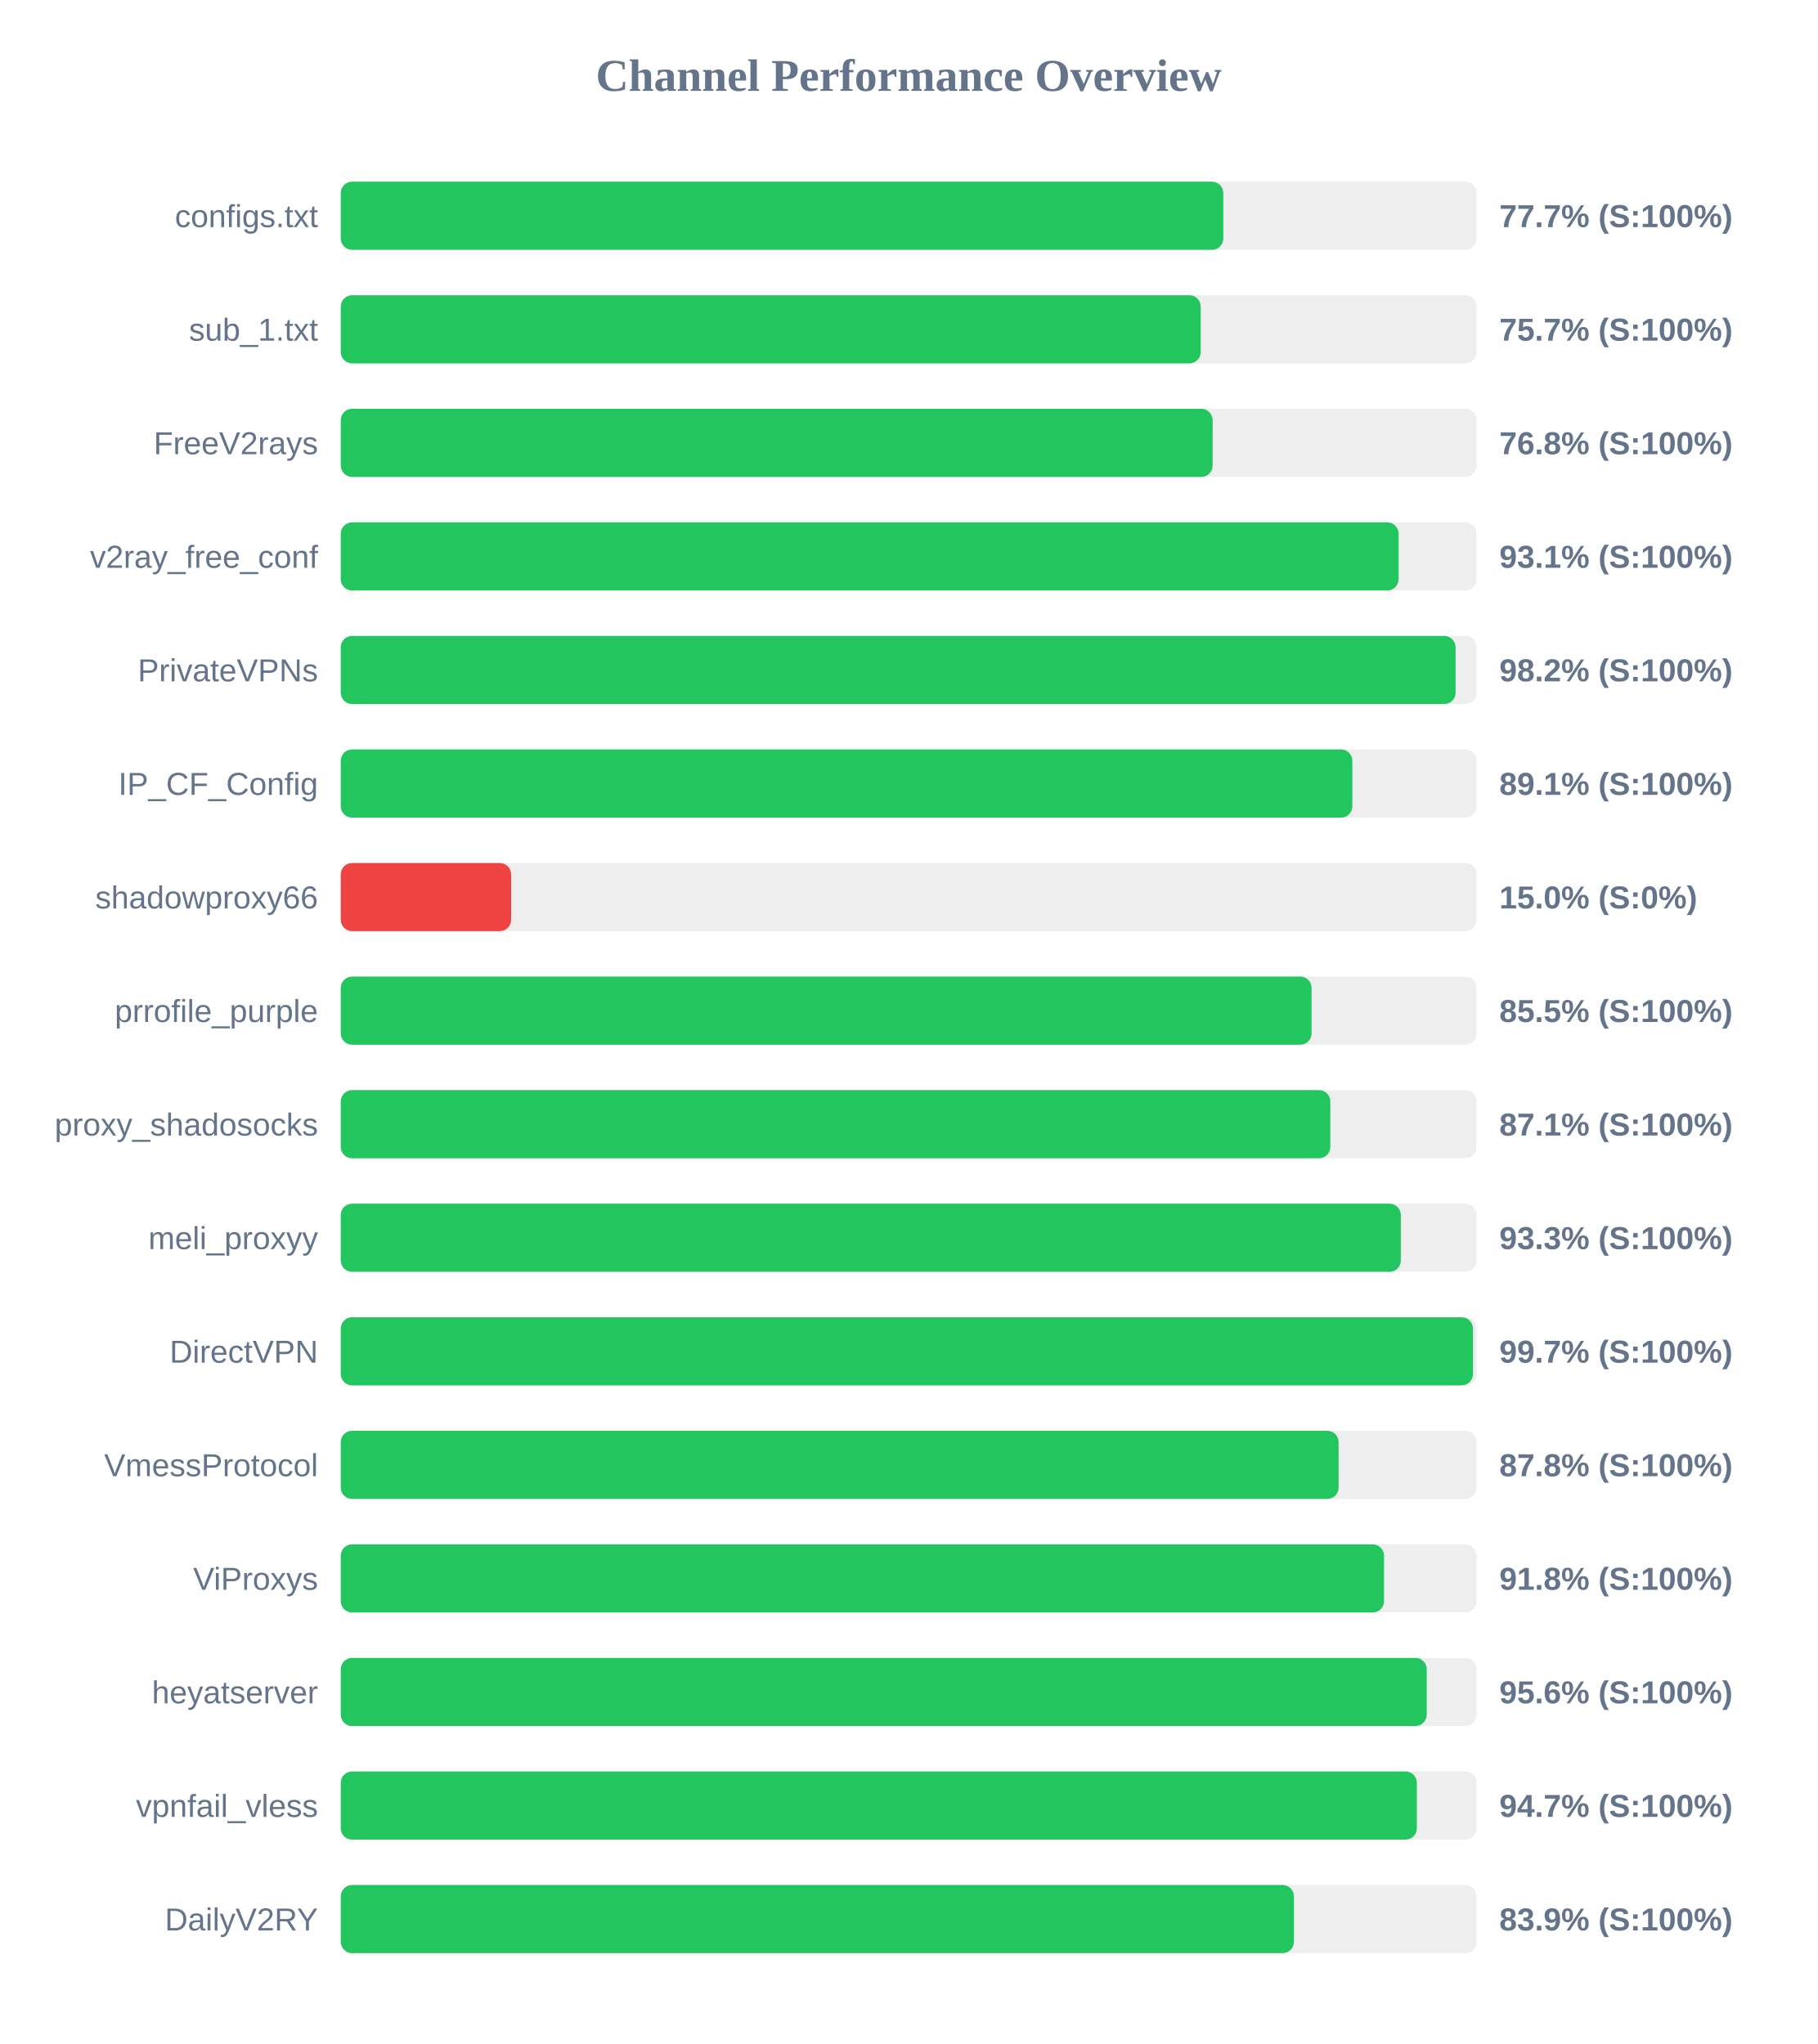
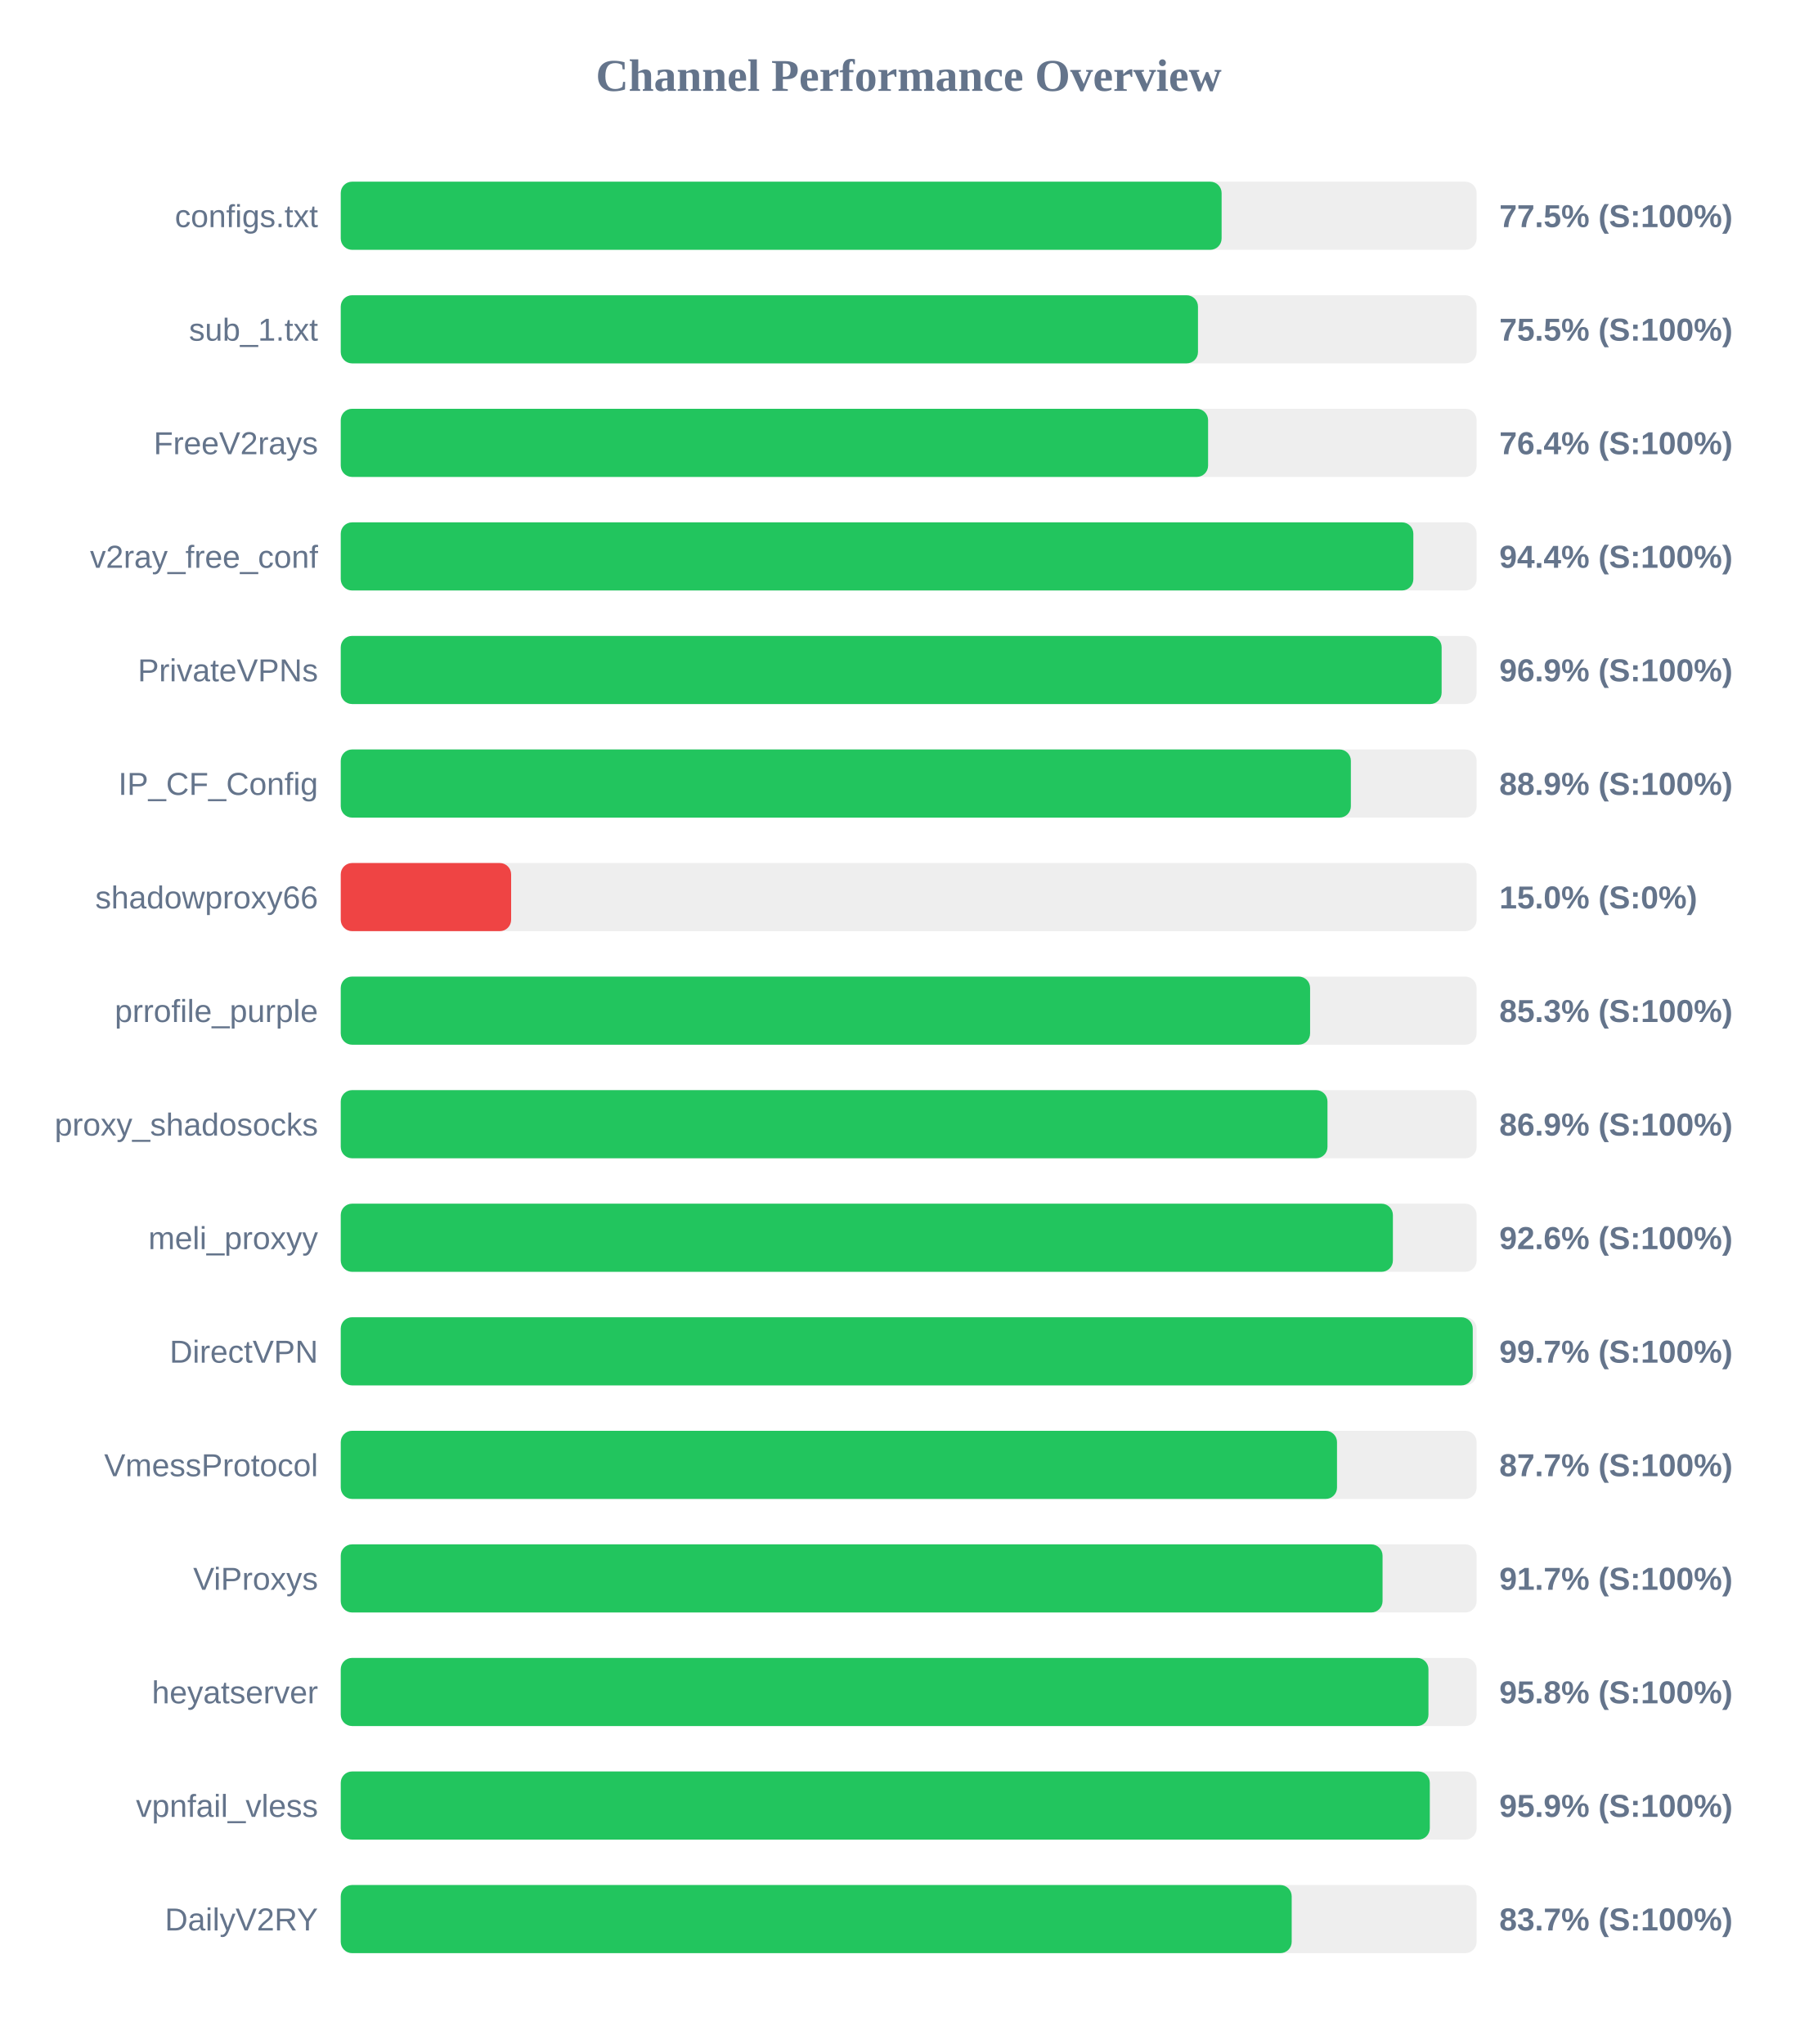
<svg xmlns="http://www.w3.org/2000/svg" width="800" height="900" version="1.1">
  <style>
        .row { font: 14px Arial; fill: #64748b; }
        .score { font: bold 14px Arial; fill: #64748b; }
    </style>
  <text x="400" y="40" text-anchor="middle" font-size="20px" font-weight="bold" fill="#64748b">Channel Performance Overview</text>
  <rect x="150" y="80" width="500" height="30" fill="#eee" rx="5" />
-   <rect x="150" y="80" width="388.5" height="30" fill="#22c55e" rx="5" />
+   <rect x="150" y="80" width="387.75" height="30" fill="#22c55e" rx="5" />
  <text x="140" y="100" text-anchor="end" class="row">configs.txt</text>
-   <text x="660" y="100" text-anchor="start" class="score">77.7% (S:100%)</text>
+   <text x="660" y="100" text-anchor="start" class="score">77.5% (S:100%)</text>
  <rect x="150" y="130" width="500" height="30" fill="#eee" rx="5" />
-   <rect x="150" y="130" width="378.55" height="30" fill="#22c55e" rx="5" />
+   <rect x="150" y="130" width="377.35" height="30" fill="#22c55e" rx="5" />
  <text x="140" y="150" text-anchor="end" class="row">sub_1.txt</text>
-   <text x="660" y="150" text-anchor="start" class="score">75.7% (S:100%)</text>
+   <text x="660" y="150" text-anchor="start" class="score">75.5% (S:100%)</text>
  <rect x="150" y="180" width="500" height="30" fill="#eee" rx="5" />
-   <rect x="150" y="180" width="383.8" height="30" fill="#22c55e" rx="5" />
+   <rect x="150" y="180" width="381.8" height="30" fill="#22c55e" rx="5" />
  <text x="140" y="200" text-anchor="end" class="row">FreeV2rays</text>
-   <text x="660" y="200" text-anchor="start" class="score">76.8% (S:100%)</text>
+   <text x="660" y="200" text-anchor="start" class="score">76.4% (S:100%)</text>
  <rect x="150" y="230" width="500" height="30" fill="#eee" rx="5" />
-   <rect x="150" y="230" width="465.65" height="30" fill="#22c55e" rx="5" />
+   <rect x="150" y="230" width="472.15" height="30" fill="#22c55e" rx="5" />
  <text x="140" y="250" text-anchor="end" class="row">v2ray_free_conf</text>
-   <text x="660" y="250" text-anchor="start" class="score">93.1% (S:100%)</text>
+   <text x="660" y="250" text-anchor="start" class="score">94.4% (S:100%)</text>
  <rect x="150" y="280" width="500" height="30" fill="#eee" rx="5" />
-   <rect x="150" y="280" width="490.75" height="30" fill="#22c55e" rx="5" />
+   <rect x="150" y="280" width="484.6" height="30" fill="#22c55e" rx="5" />
  <text x="140" y="300" text-anchor="end" class="row">PrivateVPNs</text>
-   <text x="660" y="300" text-anchor="start" class="score">98.2% (S:100%)</text>
+   <text x="660" y="300" text-anchor="start" class="score">96.9% (S:100%)</text>
  <rect x="150" y="330" width="500" height="30" fill="#eee" rx="5" />
-   <rect x="150" y="330" width="445.3" height="30" fill="#22c55e" rx="5" />
+   <rect x="150" y="330" width="444.65" height="30" fill="#22c55e" rx="5" />
  <text x="140" y="350" text-anchor="end" class="row">IP_CF_Config</text>
-   <text x="660" y="350" text-anchor="start" class="score">89.1% (S:100%)</text>
+   <text x="660" y="350" text-anchor="start" class="score">88.9% (S:100%)</text>
  <rect x="150" y="380" width="500" height="30" fill="#eee" rx="5" />
  <rect x="150" y="380" width="75.0" height="30" fill="#ef4444" rx="5" />
  <text x="140" y="400" text-anchor="end" class="row">shadowproxy66</text>
  <text x="660" y="400" text-anchor="start" class="score">15.0% (S:0%)</text>
  <rect x="150" y="430" width="500" height="30" fill="#eee" rx="5" />
-   <rect x="150" y="430" width="427.35" height="30" fill="#22c55e" rx="5" />
+   <rect x="150" y="430" width="426.7" height="30" fill="#22c55e" rx="5" />
  <text x="140" y="450" text-anchor="end" class="row">prrofile_purple</text>
-   <text x="660" y="450" text-anchor="start" class="score">85.5% (S:100%)</text>
+   <text x="660" y="450" text-anchor="start" class="score">85.3% (S:100%)</text>
  <rect x="150" y="480" width="500" height="30" fill="#eee" rx="5" />
-   <rect x="150" y="480" width="435.6" height="30" fill="#22c55e" rx="5" />
+   <rect x="150" y="480" width="434.35" height="30" fill="#22c55e" rx="5" />
  <text x="140" y="500" text-anchor="end" class="row">proxy_shadosocks</text>
-   <text x="660" y="500" text-anchor="start" class="score">87.1% (S:100%)</text>
+   <text x="660" y="500" text-anchor="start" class="score">86.9% (S:100%)</text>
  <rect x="150" y="530" width="500" height="30" fill="#eee" rx="5" />
-   <rect x="150" y="530" width="466.65" height="30" fill="#22c55e" rx="5" />
+   <rect x="150" y="530" width="463.15" height="30" fill="#22c55e" rx="5" />
  <text x="140" y="550" text-anchor="end" class="row">meli_proxyy</text>
-   <text x="660" y="550" text-anchor="start" class="score">93.3% (S:100%)</text>
+   <text x="660" y="550" text-anchor="start" class="score">92.6% (S:100%)</text>
  <rect x="150" y="580" width="500" height="30" fill="#eee" rx="5" />
-   <rect x="150" y="580" width="498.4" height="30" fill="#22c55e" rx="5" />
+   <rect x="150" y="580" width="498.3" height="30" fill="#22c55e" rx="5" />
  <text x="140" y="600" text-anchor="end" class="row">DirectVPN</text>
  <text x="660" y="600" text-anchor="start" class="score">99.7% (S:100%)</text>
  <rect x="150" y="630" width="500" height="30" fill="#eee" rx="5" />
-   <rect x="150" y="630" width="439.25" height="30" fill="#22c55e" rx="5" />
+   <rect x="150" y="630" width="438.55" height="30" fill="#22c55e" rx="5" />
  <text x="140" y="650" text-anchor="end" class="row">VmessProtocol</text>
-   <text x="660" y="650" text-anchor="start" class="score">87.8% (S:100%)</text>
+   <text x="660" y="650" text-anchor="start" class="score">87.7% (S:100%)</text>
  <rect x="150" y="680" width="500" height="30" fill="#eee" rx="5" />
-   <rect x="150" y="680" width="459.25" height="30" fill="#22c55e" rx="5" />
+   <rect x="150" y="680" width="458.6" height="30" fill="#22c55e" rx="5" />
  <text x="140" y="700" text-anchor="end" class="row">ViProxys</text>
-   <text x="660" y="700" text-anchor="start" class="score">91.8% (S:100%)</text>
+   <text x="660" y="700" text-anchor="start" class="score">91.7% (S:100%)</text>
  <rect x="150" y="730" width="500" height="30" fill="#eee" rx="5" />
-   <rect x="150" y="730" width="478.05" height="30" fill="#22c55e" rx="5" />
+   <rect x="150" y="730" width="478.8" height="30" fill="#22c55e" rx="5" />
  <text x="140" y="750" text-anchor="end" class="row">heyatserver</text>
-   <text x="660" y="750" text-anchor="start" class="score">95.6% (S:100%)</text>
+   <text x="660" y="750" text-anchor="start" class="score">95.8% (S:100%)</text>
  <rect x="150" y="780" width="500" height="30" fill="#eee" rx="5" />
-   <rect x="150" y="780" width="473.7" height="30" fill="#22c55e" rx="5" />
+   <rect x="150" y="780" width="479.4" height="30" fill="#22c55e" rx="5" />
  <text x="140" y="800" text-anchor="end" class="row">vpnfail_vless</text>
-   <text x="660" y="800" text-anchor="start" class="score">94.7% (S:100%)</text>
+   <text x="660" y="800" text-anchor="start" class="score">95.9% (S:100%)</text>
  <rect x="150" y="830" width="500" height="30" fill="#eee" rx="5" />
-   <rect x="150" y="830" width="419.6" height="30" fill="#22c55e" rx="5" />
+   <rect x="150" y="830" width="418.6" height="30" fill="#22c55e" rx="5" />
  <text x="140" y="850" text-anchor="end" class="row">DailyV2RY</text>
-   <text x="660" y="850" text-anchor="start" class="score">83.9% (S:100%)</text>
+   <text x="660" y="850" text-anchor="start" class="score">83.7% (S:100%)</text>
</svg>
